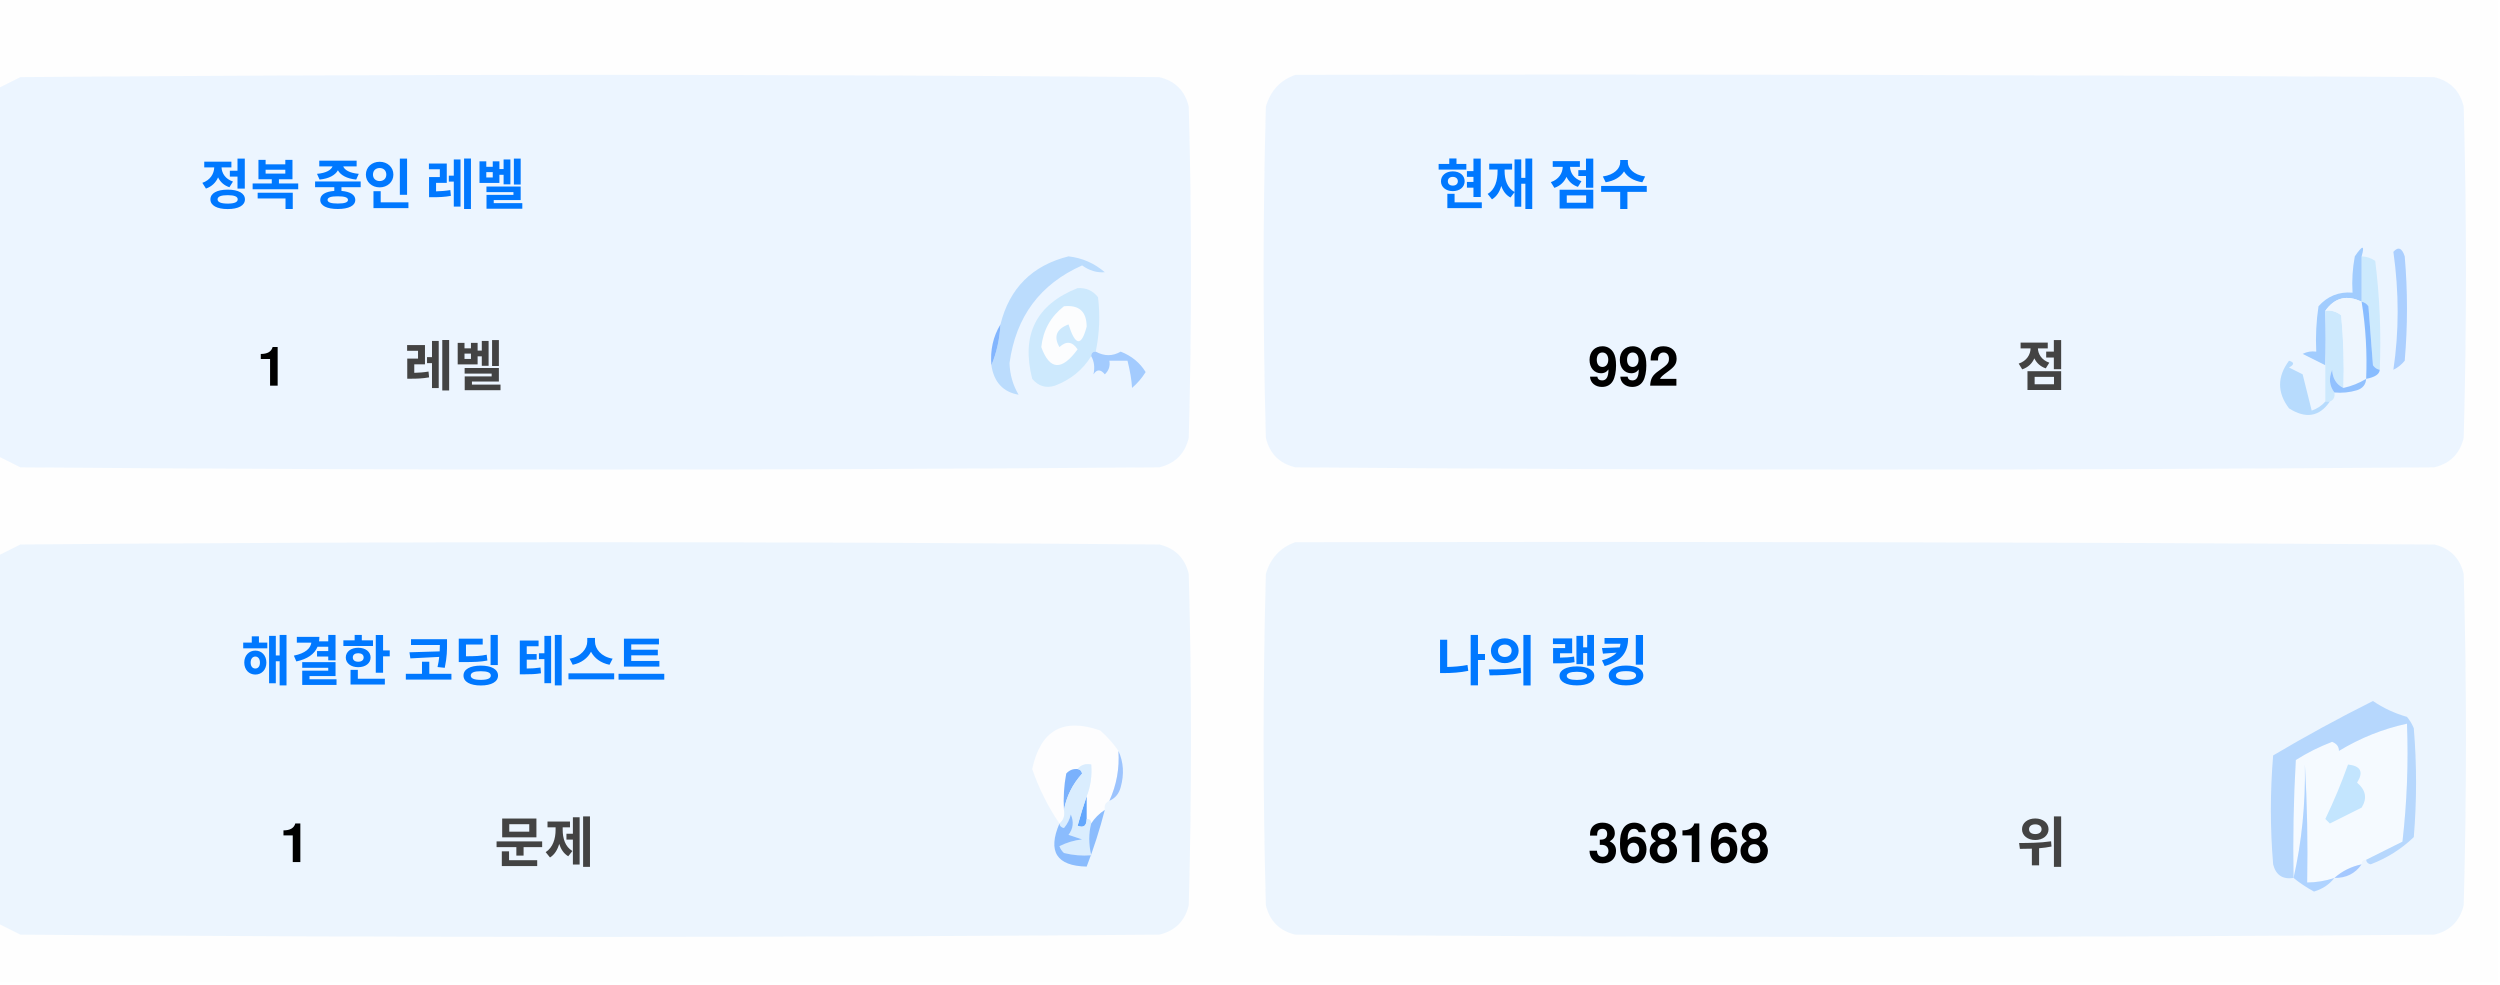
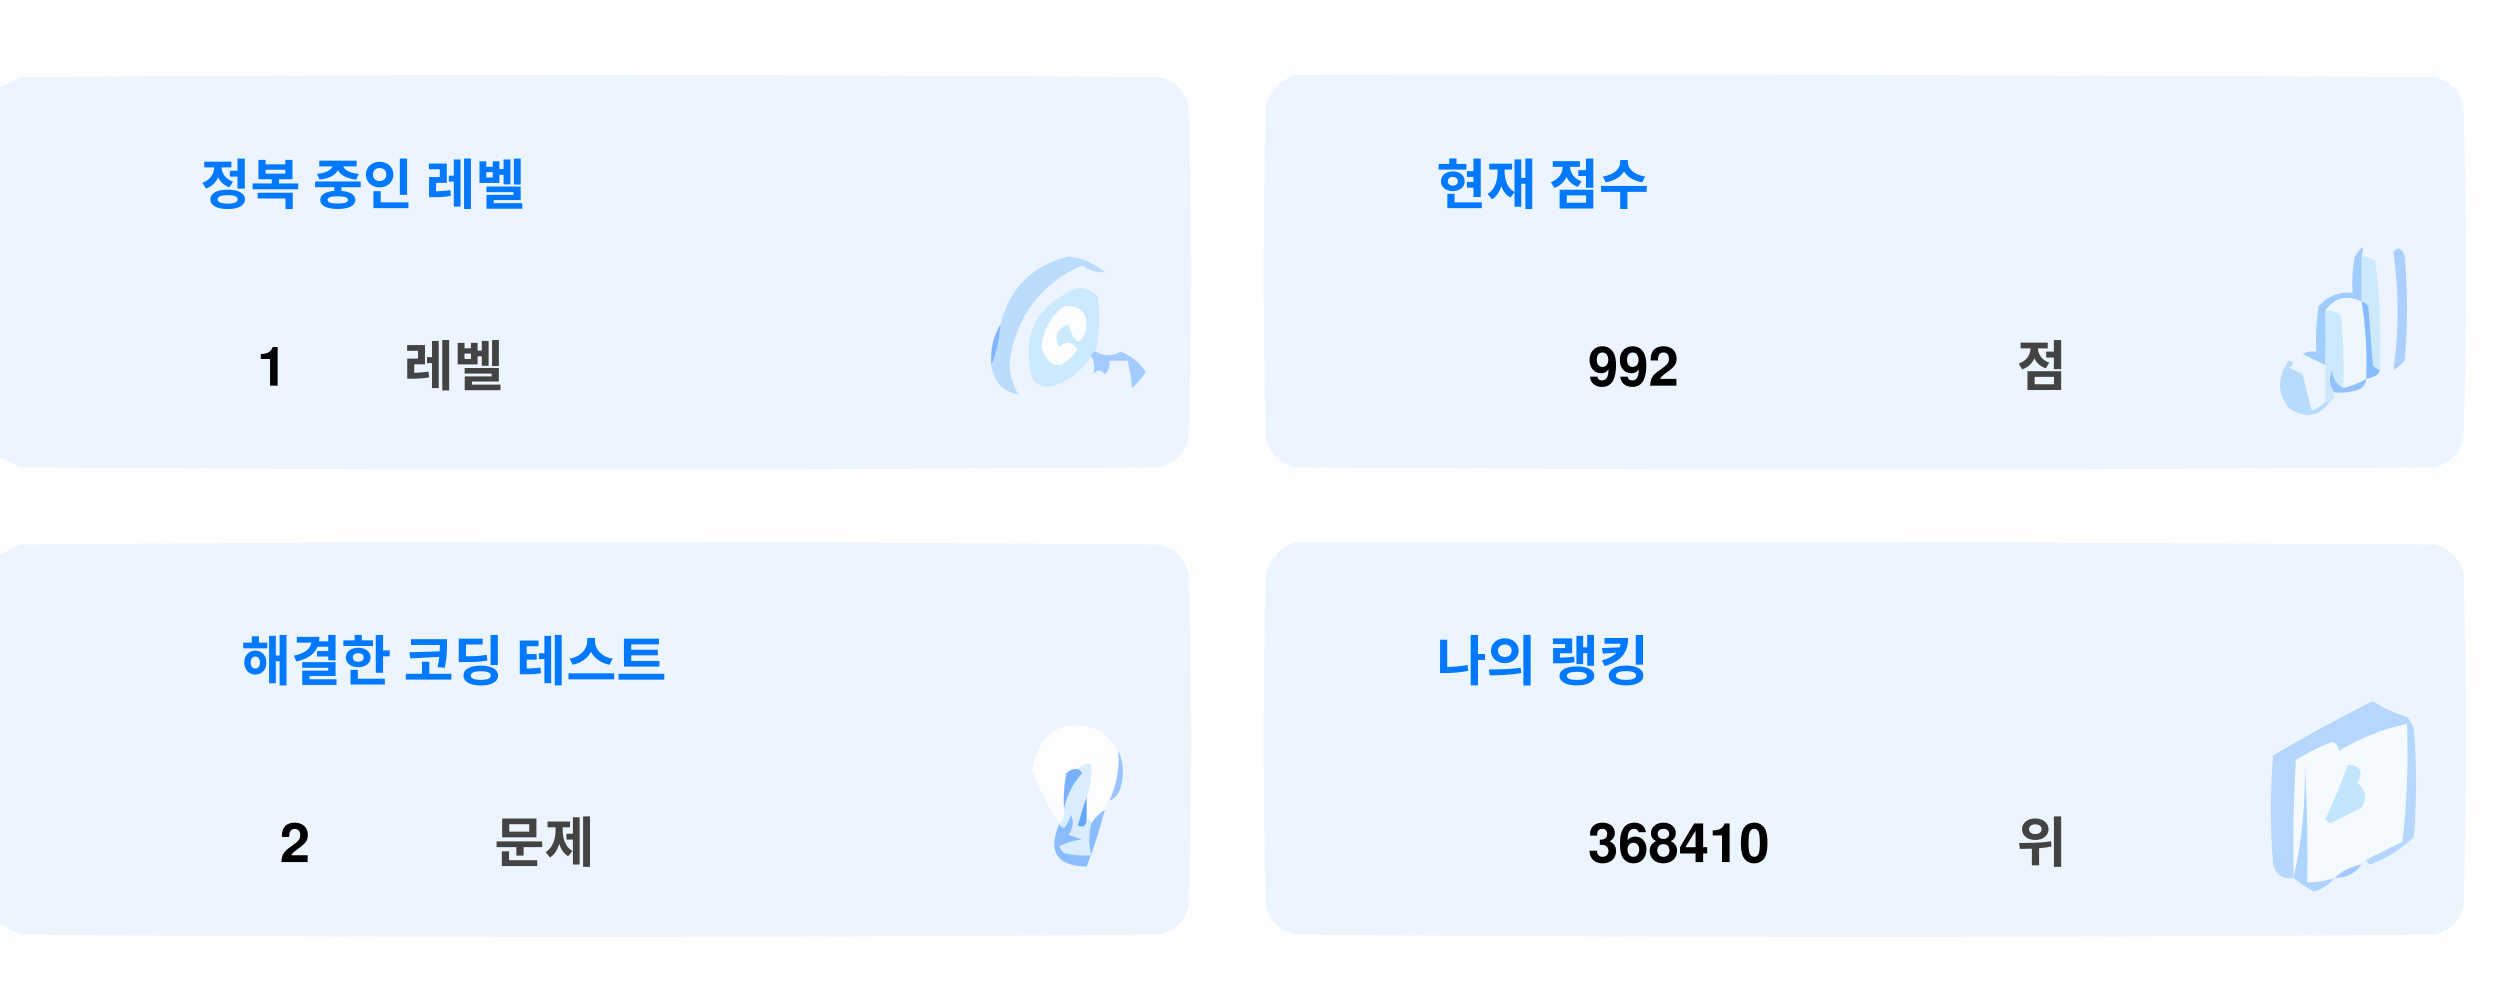
<svg xmlns="http://www.w3.org/2000/svg" version="1.1" width="551px" height="217px" style="shape-rendering:geometricPrecision; text-rendering:geometricPrecision; image-rendering:optimizeQuality; fill-rule:evenodd; clip-rule:evenodd">
  <style>.title {fill: #434343;font-size: 1rem;line-height: 1.5rem;font-weight: bold;font-family: -apple-system, BlinkMacSystemFont, Segoe UI, Helvetica, Arial, sans-serif, Apple Color Emoji, Segoe UI Emoji;}.desc {fill: #434343;font-size: 2.5rem;font-weight: bold;line-height: 1.5rem;font-family: -apple-system, BlinkMacSystemFont, Segoe UI, Helvetica, Arial, sans-serif, Apple Color Emoji, Segoe UI Emoji;}.desc-2 {fill: #434343;font-size: 1rem;font-weight: bold;line-height: 1.5rem;font-family: -apple-system, BlinkMacSystemFont, Segoe UI, Helvetica, Arial, sans-serif, Apple Color Emoji, Segoe UI Emoji;}.text, .desc {animation: twinkling 4s ease-in-out infinite;}@keyframes twinkling {40% { opacity: 1; }50% { opacity: 0.5; }60% { opacity: 1; }70% { opacity: 0.5; }80% { opacity: 1; }}</style>
  <g>
    <path style="opacity:1" fill="#fefefe" d="M -0.5,-0.5 C 183.167,-0.5 366.833,-0.5 550.5,-0.5C 550.5,71.833 550.5,144.167 550.5,216.5C 366.833,216.5 183.167,216.5 -0.5,216.5C -0.5,212.167 -0.5,207.833 -0.5,203.5C 1.14,204.32 2.807,205.153 4.5,206C 88.167,206.667 171.833,206.667 255.5,206C 259,205.167 261.167,203 262,199.5C 262.667,175.167 262.667,150.833 262,126.5C 261.167,123 259,120.833 255.5,120C 171.833,119.333 88.167,119.333 4.5,120C 2.807,120.847 1.14,121.68 -0.5,122.5C -0.5,115.167 -0.5,107.833 -0.5,100.5C 1.14,101.32 2.807,102.153 4.5,103C 88.167,103.667 171.833,103.667 255.5,103C 259,102.167 261.167,100 262,96.5C 262.667,72.167 262.667,47.833 262,23.5C 261.167,20 259,17.833 255.5,17C 171.833,16.333 88.167,16.333 4.5,17C 2.807,17.847 1.14,18.68 -0.5,19.5C -0.5,12.833 -0.5,6.167 -0.5,-0.5 Z" />
  </g>
  <g>
    <path style="opacity:1" fill="#ecf5ff" d="M -0.5,100.5 C -0.5,73.5 -0.5,46.5 -0.5,19.5C 1.14,18.68 2.807,17.847 4.5,17C 88.167,16.333 171.833,16.333 255.5,17C 259,17.833 261.167,20 262,23.5C 262.667,47.833 262.667,72.167 262,96.5C 261.167,100 259,102.167 255.5,103C 171.833,103.667 88.167,103.667 4.5,103C 2.807,102.153 1.14,101.32 -0.5,100.5 Z" />
  </g>
  <g>
    <path style="opacity:1" fill="#ecf5ff" d="M 285.5,16.5 C 369.167,16.333 452.834,16.5 536.5,17C 540,17.833 542.167,20 543,23.5C 543.667,47.833 543.667,72.167 543,96.5C 542.167,100 540,102.167 536.5,103C 452.833,103.667 369.167,103.667 285.5,103C 282,102.167 279.833,100 279,96.5C 278.333,72.167 278.333,47.833 279,23.5C 280.018,19.985 282.185,17.652 285.5,16.5 Z" />
  </g>
  <g>
    <path style="opacity:1" fill="#cdeafd" d="M 520.5,56.5 C 521.583,56.539 522.583,56.873 523.5,57.5C 524.498,65.472 524.831,73.472 524.5,81.5C 523.883,81.389 523.383,81.056 523,80.5C 522.667,76.167 522.333,71.833 522,67.5C 521.617,66.944 521.117,66.611 520.5,66.5C 520.5,63.167 520.5,59.833 520.5,56.5 Z" />
  </g>
  <g>
    <path style="opacity:1" fill="#abcfff" d="M 527.5,55.5 C 528.566,54.308 529.399,54.641 530,56.5C 530.667,64.167 530.667,71.833 530,79.5C 529.311,80.357 528.478,81.023 527.5,81.5C 528.758,73.08 528.758,64.414 527.5,55.5 Z" />
  </g>
  <g>
    <path style="opacity:1" fill="#bbdcfd" d="M 218.5,80.5 C 219.657,77.727 220.324,74.727 220.5,71.5C 222.49,63.51 227.49,58.51 235.5,56.5C 238.528,56.847 241.194,58.014 243.5,60C 241.744,60.141 240.078,59.641 238.5,58.5C 229.247,62.607 223.914,69.773 222.5,80C 222.565,82.526 223.232,84.859 224.5,87C 221.07,86.397 219.07,84.231 218.5,80.5 Z" />
  </g>
  <g>
    <path style="opacity:1" fill="#cde9fd" d="M 241.5,77.5 C 240.833,77.5 240.5,77.833 240.5,78.5C 238.628,81.529 235.961,83.695 232.5,85C 230.536,85.624 228.869,85.124 227.5,83.5C 225.021,73.791 228.354,67.124 237.5,63.5C 239.374,63.39 240.874,64.056 242,65.5C 242.497,69.524 242.331,73.524 241.5,77.5 Z" />
  </g>
  <g>
    <path style="opacity:1" fill="#fcfdfe" d="M 234.5,67.5 C 237.826,67.162 239.493,68.662 239.5,72C 238.334,76.434 237,76.267 235.5,71.5C 232.832,72.515 232.166,74.182 233.5,76.5C 235.017,75.089 236.351,75.256 237.5,77C 234.006,81.771 231.34,81.605 229.5,76.5C 229.904,72.771 231.571,69.771 234.5,67.5 Z" />
  </g>
  <g>
    <path style="opacity:1" fill="#a1ccfe" d="M 520.5,56.5 C 520.5,59.833 520.5,63.167 520.5,66.5C 517.238,64.922 514.572,65.589 512.5,68.5C 512.617,72.81 512.617,76.81 512.5,80.5C 510.86,79.68 509.193,78.847 507.5,78C 508.448,77.517 509.448,77.35 510.5,77.5C 510.335,74.15 510.502,70.817 511,67.5C 512.995,65.253 515.495,64.253 518.5,64.5C 518.336,61.813 518.503,59.146 519,56.5C 520.731,53.969 521.231,53.969 520.5,56.5 Z" />
  </g>
  <g>
    <path style="opacity:1" fill="#cde9fd" d="M 512.5,68.5 C 513.822,68.33 514.989,68.663 516,69.5C 516.499,74.823 516.666,80.156 516.5,85.5C 514.955,84.77 514.122,83.437 514,81.5C 513.22,83.387 513.387,85.054 514.5,86.5C 514.672,87.492 514.338,88.158 513.5,88.5C 513.167,88.5 512.833,88.5 512.5,88.5C 512.5,85.833 512.5,83.167 512.5,80.5C 512.617,76.81 512.617,72.81 512.5,68.5 Z" />
  </g>
  <g>
    <path style="opacity:1" fill="#eef6fe" d="M 520.5,66.5 C 521.407,72.106 521.74,77.773 521.5,83.5C 519.95,84.441 518.284,85.108 516.5,85.5C 516.666,80.156 516.499,74.823 516,69.5C 514.989,68.663 513.822,68.33 512.5,68.5C 514.572,65.589 517.238,64.922 520.5,66.5 Z" />
  </g>
  <g>
    <path style="opacity:1" fill="#88bcff" d="M 520.5,66.5 C 521.117,66.611 521.617,66.944 522,67.5C 522.333,71.833 522.667,76.167 523,80.5C 523.383,81.056 523.883,81.389 524.5,81.5C 524.445,82.469 523.445,83.136 521.5,83.5C 521.74,77.773 521.407,72.106 520.5,66.5 Z" />
  </g>
  <g>
    <path style="opacity:1" fill="#82b5fe" d="M 220.5,71.5 C 220.324,74.727 219.657,77.727 218.5,80.5C 218.215,77.171 218.882,74.171 220.5,71.5 Z" />
  </g>
  <g>
    <path style="opacity:1" fill="#a3cbfe" d="M 240.5,78.5 C 240.5,77.833 240.833,77.5 241.5,77.5C 243.391,78.536 245.224,78.536 247,77.5C 249.391,78.429 251.225,79.929 252.5,82C 251.681,83.319 250.681,84.486 249.5,85.5C 249.409,83.777 249.075,81.777 248.5,79.5C 247.167,79.5 245.833,79.5 244.5,79.5C 244.719,80.675 244.386,81.675 243.5,82.5C 242.575,81.359 241.741,81.359 241,82.5C 241.331,80.981 241.164,79.648 240.5,78.5 Z" />
  </g>
  <g>
    <path style="opacity:1" fill="#b7dbfd" d="M 512.5,88.5 C 512.833,88.5 513.167,88.5 513.5,88.5C 511.199,91.857 508.199,92.357 504.5,90C 501.872,86.535 501.872,83.035 504.5,79.5C 505.696,79.846 505.696,80.346 504.5,81C 505.5,81.5 506.5,82 507.5,82.5C 508.167,85.167 508.833,87.833 509.5,90.5C 510.739,90.058 511.739,89.391 512.5,88.5 Z" />
  </g>
  <g>
    <path style="opacity:1" fill="#92c1fe" d="M 516.5,85.5 C 518.284,85.108 519.95,84.441 521.5,83.5C 521.423,84.75 520.756,85.583 519.5,86C 517.866,86.493 516.199,86.66 514.5,86.5C 513.387,85.054 513.22,83.387 514,81.5C 514.122,83.437 514.955,84.77 516.5,85.5 Z" />
  </g>
  <g>
    <path style="opacity:1" fill="#ecf5fe" d="M -0.5,203.5 C -0.5,176.5 -0.5,149.5 -0.5,122.5C 1.14,121.68 2.807,120.847 4.5,120C 88.167,119.333 171.833,119.333 255.5,120C 259,120.833 261.167,123 262,126.5C 262.667,150.833 262.667,175.167 262,199.5C 261.167,203 259,205.167 255.5,206C 171.833,206.667 88.167,206.667 4.5,206C 2.807,205.153 1.14,204.32 -0.5,203.5 Z" />
  </g>
  <g>
    <path style="opacity:1" fill="#ecf5fe" d="M 285.5,119.5 C 369.167,119.333 452.834,119.5 536.5,120C 540,120.833 542.167,123 543,126.5C 543.667,150.833 543.667,175.167 543,199.5C 542.167,203 540,205.167 536.5,206C 452.833,206.667 369.167,206.667 285.5,206C 282,205.167 279.833,203 279,199.5C 278.333,175.167 278.333,150.833 279,126.5C 280.018,122.985 282.185,120.652 285.5,119.5 Z" />
  </g>
  <g>
    <path style="opacity:1" fill="#fdfdfe" d="M 246.5,165.5 C 246.758,169.367 246.092,173.034 244.5,176.5C 243.662,176.842 243.328,177.508 243.5,178.5C 242.272,179.306 241.272,180.306 240.5,181.5C 240.5,180.833 240.167,180.5 239.5,180.5C 239.5,178.833 239.5,177.167 239.5,175.5C 240.369,173.283 240.702,170.95 240.5,168.5C 239.209,168.263 238.209,168.596 237.5,169.5C 236.504,169.414 235.671,169.748 235,170.5C 234.503,173.146 234.336,175.813 234.5,178.5C 234.737,179.791 234.404,180.791 233.5,181.5C 230.986,177.806 228.986,173.806 227.5,169.5C 229.309,160.957 234.309,158.124 242.5,161C 244.07,162.397 245.404,163.897 246.5,165.5 Z" />
  </g>
  <g>
    <path style="opacity:1" fill="#f5faff" d="M 521.5,189.5 C 520.833,189.5 520.5,189.833 520.5,190.5C 518.181,190.992 516.181,191.992 514.5,193.5C 512.565,194.15 510.565,194.483 508.5,194.5C 508.666,185.827 508.5,177.16 508,168.5C 508.141,177.227 507.308,185.56 505.5,193.5C 505.334,184.827 505.5,176.16 506,167.5C 508.527,165.903 511.194,164.57 514,163.5C 515.011,163.892 515.511,164.559 515.5,165.5C 520.21,162.641 525.21,160.641 530.5,159.5C 530.831,168.192 530.498,176.859 529.5,185.5C 526.807,186.847 524.14,188.18 521.5,189.5 Z" />
  </g>
  <g>
    <path style="opacity:1" fill="#b6d7fd" d="M 521.5,189.5 C 524.14,188.18 526.807,186.847 529.5,185.5C 530.498,176.859 530.831,168.192 530.5,159.5C 525.21,160.641 520.21,162.641 515.5,165.5C 515.511,164.559 515.011,163.892 514,163.5C 511.194,164.57 508.527,165.903 506,167.5C 505.5,176.16 505.334,184.827 505.5,193.5C 503.089,193.863 501.589,192.863 501,190.5C 500.333,182.5 500.333,174.5 501,166.5C 508.173,162.246 515.507,158.246 523,154.5C 525.304,156.068 527.804,157.235 530.5,158C 531.126,158.75 531.626,159.584 532,160.5C 532.667,168.5 532.667,176.5 532,184.5C 529.292,187.111 526.125,189.111 522.5,190.5C 521.893,190.376 521.56,190.043 521.5,189.5 Z" />
  </g>
  <g>
    <path style="opacity:1" fill="#c3e5fe" d="M 517.5,168.5 C 520.317,168.801 520.984,170.134 519.5,172.5C 521.439,174.122 521.772,175.956 520.5,178C 518.167,179.167 515.833,180.333 513.5,181.5C 513.167,181.167 512.833,180.833 512.5,180.5C 514.414,176.515 516.081,172.515 517.5,168.5 Z" />
  </g>
  <g>
    <path style="opacity:1" fill="#7ab1fc" d="M 237.5,169.5 C 238.043,169.56 238.376,169.893 238.5,170.5C 236.395,172.836 235.062,175.503 234.5,178.5C 234.336,175.813 234.503,173.146 235,170.5C 235.671,169.748 236.504,169.414 237.5,169.5 Z" />
  </g>
  <g>
    <path style="opacity:1" fill="#afd3ff" d="M 514.5,193.5 C 513.378,194.947 511.878,195.947 510,196.5C 508.348,195.601 506.848,194.601 505.5,193.5C 507.308,185.56 508.141,177.227 508,168.5C 508.5,177.16 508.666,185.827 508.5,194.5C 510.565,194.483 512.565,194.15 514.5,193.5 Z" />
  </g>
  <g>
    <path style="opacity:1" fill="#9cc3fd" d="M 246.5,165.5 C 247.634,167.966 247.801,170.633 247,173.5C 246.623,174.942 245.79,175.942 244.5,176.5C 246.092,173.034 246.758,169.367 246.5,165.5 Z" />
  </g>
  <g>
    <path style="opacity:1" fill="#62a6fc" d="M 239.5,175.5 C 239.5,177.167 239.5,178.833 239.5,180.5C 239.483,182.028 238.816,182.528 237.5,182C 238.117,179.723 238.784,177.556 239.5,175.5 Z" />
  </g>
  <g>
    <path style="opacity:1" fill="#daedfe" d="M 237.5,169.5 C 238.209,168.596 239.209,168.263 240.5,168.5C 240.702,170.95 240.369,173.283 239.5,175.5C 238.784,177.556 238.117,179.723 237.5,182C 238.816,182.528 239.483,182.028 239.5,180.5C 240.167,180.5 240.5,180.833 240.5,181.5C 239.918,183.669 239.918,186.002 240.5,188.5C 238.473,188.662 236.473,188.495 234.5,188C 234.043,187.586 233.709,187.086 233.5,186.5C 235.078,185.702 236.744,185.202 238.5,185C 237.5,184.667 236.5,184.333 235.5,184C 236.554,182.612 236.72,181.112 236,179.5C 235.751,180.624 235.251,181.624 234.5,182.5C 233.893,182.376 233.56,182.043 233.5,181.5C 234.404,180.791 234.737,179.791 234.5,178.5C 235.062,175.503 236.395,172.836 238.5,170.5C 238.376,169.893 238.043,169.56 237.5,169.5 Z" />
  </g>
  <g>
    <path style="opacity:1" fill="#8bbcfd" d="M 243.5,178.5 C 242.395,182.803 241.062,186.969 239.5,191C 232.857,190.847 230.857,187.68 233.5,181.5C 233.56,182.043 233.893,182.376 234.5,182.5C 235.251,181.624 235.751,180.624 236,179.5C 236.72,181.112 236.554,182.612 235.5,184C 236.5,184.333 237.5,184.667 238.5,185C 236.744,185.202 235.078,185.702 233.5,186.5C 233.709,187.086 234.043,187.586 234.5,188C 236.473,188.495 238.473,188.662 240.5,188.5C 239.918,186.002 239.918,183.669 240.5,181.5C 241.272,180.306 242.272,179.306 243.5,178.5 Z" />
  </g>
  <g>
    <path style="opacity:1" fill="#a4c8ff" d="M 520.5,190.5 C 519.089,192.539 517.089,193.539 514.5,193.5C 516.181,191.992 518.181,190.992 520.5,190.5 Z" />
  </g>
  <text text-anchor="middle" x="80" y="45" class="title" style="fill:#0078ff;" stroke="#none" stroke-width="1">정복 중인 레벨</text>
  <text text-anchor="middle" x="60" y="85" class="desc" style="fill:#000000;" stroke="#none" stroke-width="1">1</text>
  <text text-anchor="middle" x="100" y="85" class="desc-2" style="fill:#434343;" stroke="#none" stroke-width="1">레벨</text>
  <text text-anchor="middle" x="340" y="45" class="title" style="fill:#0078ff;" stroke="#none" stroke-width="1">현재 점수</text>
  <text text-anchor="middle" x="360" y="85" class="desc" style="fill:#000000;" stroke="#none" stroke-width="1">992</text>
  <text text-anchor="middle" x="450" y="85" class="desc-2" style="fill:#434343;" stroke="#none" stroke-width="1">점</text>
  <text text-anchor="middle" x="100" y="150" class="title" style="fill:#0078ff;" stroke="#none" stroke-width="1">해결한 코딩 테스트</text>
-   <text text-anchor="middle" x="65" y="190" class="desc" style="fill:#000000;" stroke="#none" stroke-width="1">1</text>
+   <text text-anchor="middle" x="65" y="190" class="desc" style="fill:#000000;" stroke="#none" stroke-width="1">2</text>
  <text text-anchor="middle" x="120" y="190" class="desc-2" style="fill:#434343;" stroke="#none" stroke-width="1">문제</text>
  <text text-anchor="middle" x="340" y="150" class="title" style="fill:#0078ff;" stroke="#none" stroke-width="1">나의 랭킹</text>
-   <text text-anchor="middle" x="370" y="190" class="desc" style="fill:#000000;" stroke="#none" stroke-width="1">368168</text>
+   <text text-anchor="middle" x="370" y="190" class="desc" style="fill:#000000;" stroke="#none" stroke-width="1">368410</text>
  <text text-anchor="middle" x="450" y="190" class="desc-2" style="fill:#434343;" stroke="#none" stroke-width="1">위</text>
</svg>
